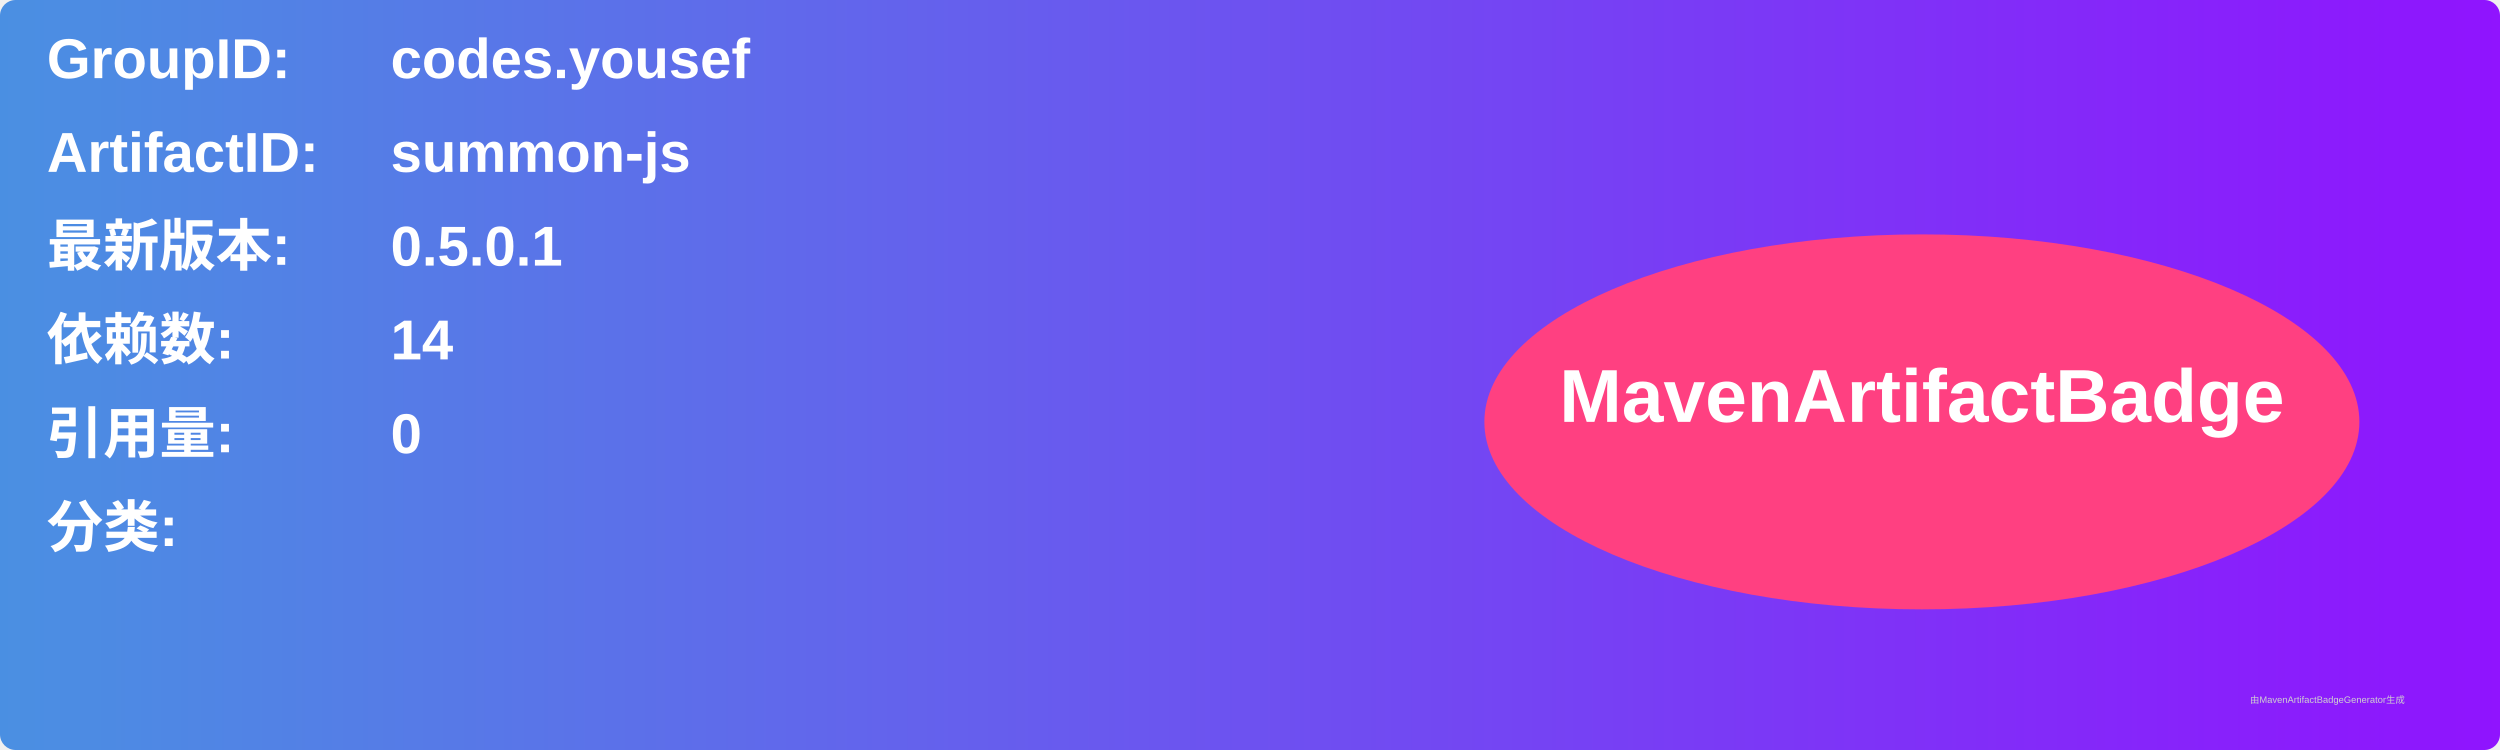
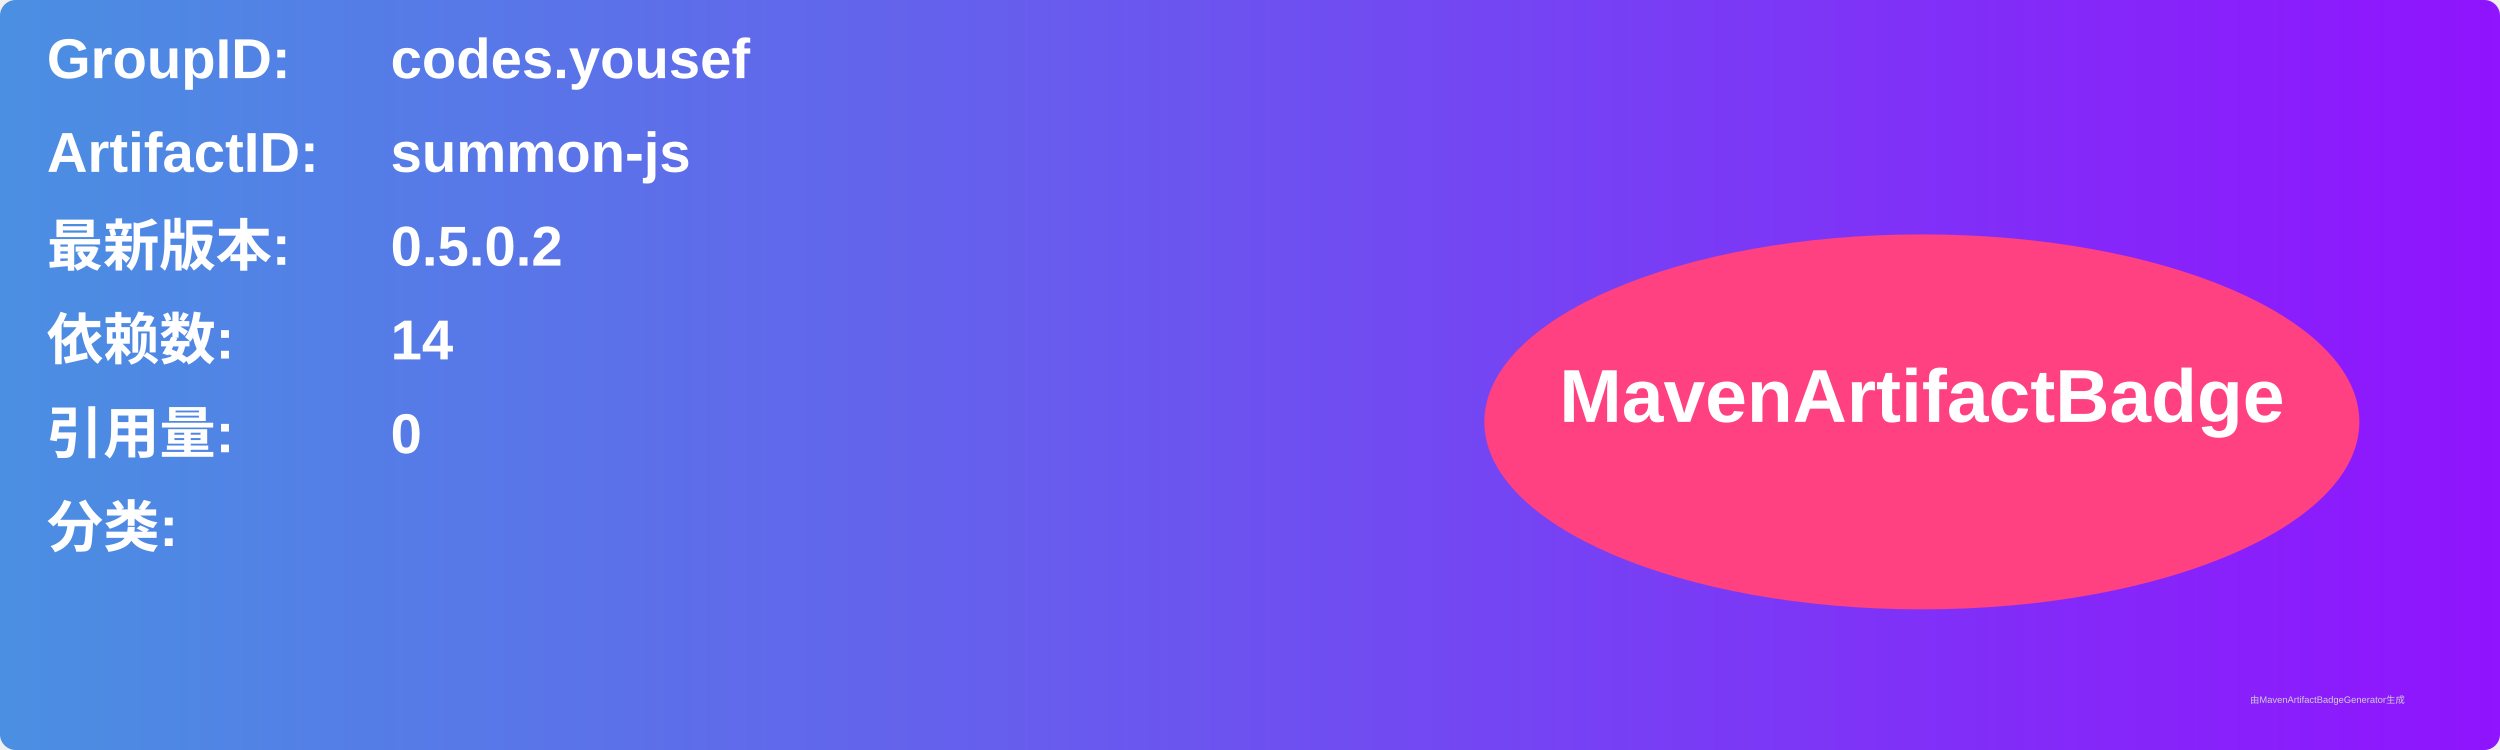
<svg xmlns="http://www.w3.org/2000/svg" width="800" height="240" viewBox="0 0 800 240">
  <linearGradient id="grad" x1="0%" y1="0%" x2="100%" y2="0%">
    <stop offset="0%" stop-color="#4a90e2" />
    <stop offset="100%" stop-color="#9013fe" />
  </linearGradient>
  <rect width="100%" height="100%" rx="5" ry="5" fill="url(#grad)" />
  <g transform="translate(15, 15)">
    <text x="0" y="10" font-family="Arial" font-size="18" fill="white" font-weight="bold" width="260">GroupID:</text>
    <text x="110" y="10" font-family="Arial" font-size="18" fill="white" font-weight="bold" width="460">codes.yousef</text>
    <text x="0" y="40" font-family="Arial" font-size="18" fill="white" font-weight="bold" width="260">ArtifactID:</text>
    <text x="110" y="40" font-family="Arial" font-size="18" fill="white" font-weight="bold" width="460">summon-js</text>
    <text x="0" y="70" font-family="Arial" font-size="18" fill="white" font-weight="bold">最新版本:</text>
    <text x="110" y="70" font-family="Arial" font-size="18" fill="white" font-weight="bold">
-       <tspan font-weight="bold">0.5.0.1</tspan>
+       <tspan font-weight="bold">0.5.0.2</tspan>
    </text>
    <text x="0" y="100" font-family="Arial" font-size="18" fill="white" font-weight="bold">依赖数: </text>
    <text x="110" y="100" font-family="Arial" font-size="18" fill="white">
      <tspan font-weight="bold">14</tspan>
    </text>
    <text x="0" y="130" font-family="Arial" font-size="18" fill="white" font-weight="bold">引用量: </text>
    <text x="110" y="130" font-family="Arial" font-size="18" fill="white">
      <tspan font-weight="bold">0</tspan>
    </text>
    <text x="0" y="160" font-family="Arial" font-size="18" fill="white" font-weight="bold">分类:</text>
    <text x="10" y="190" font-family="Arial" font-size="10" fill="white">
      <tspan font-weight="bold" />
    </text>
    <ellipse cx="600" cy="120" rx="140" ry="60" fill="#ff4081" />
    <text x="600" y="120" text-anchor="middle" font-family="Arial" font-size="24" fill="white" font-weight="bold">MavenArtifactBadge</text>
  </g>
  <text x="720" y="225" font-family="Arial" font-size="3" fill="#d0d0d0">由MavenArtifactBadgeGenerator生成</text>
</svg>
